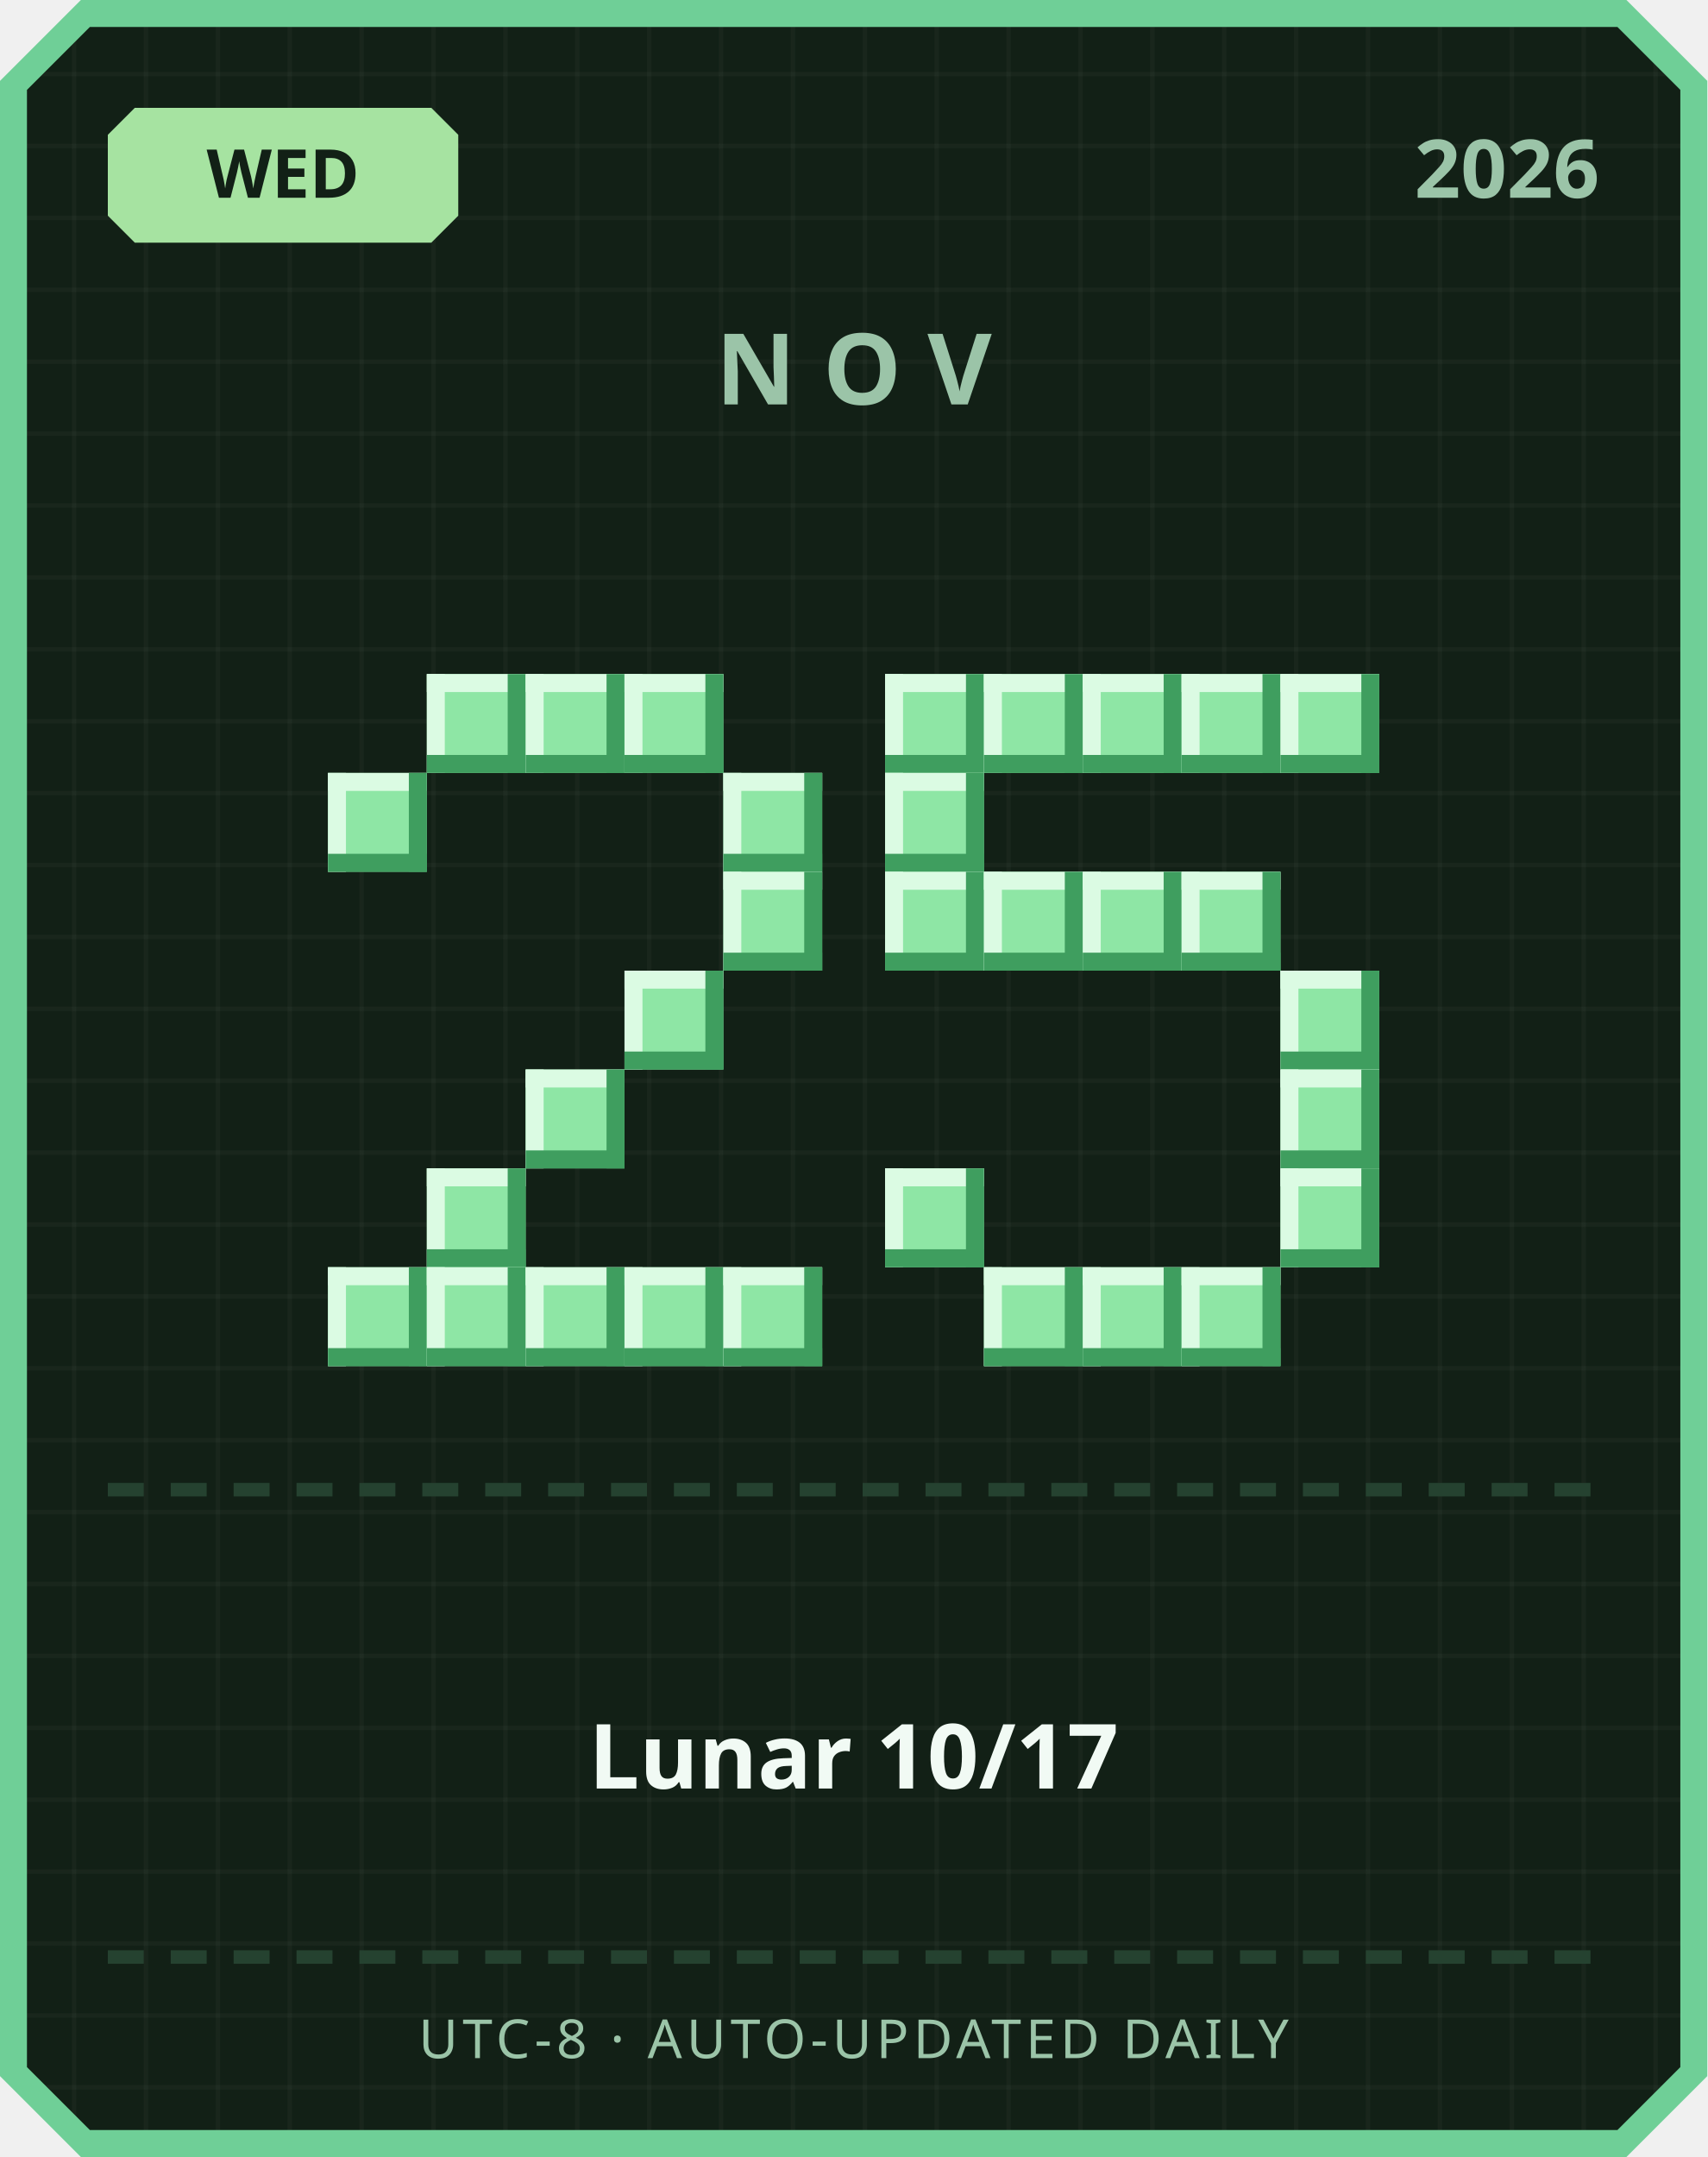
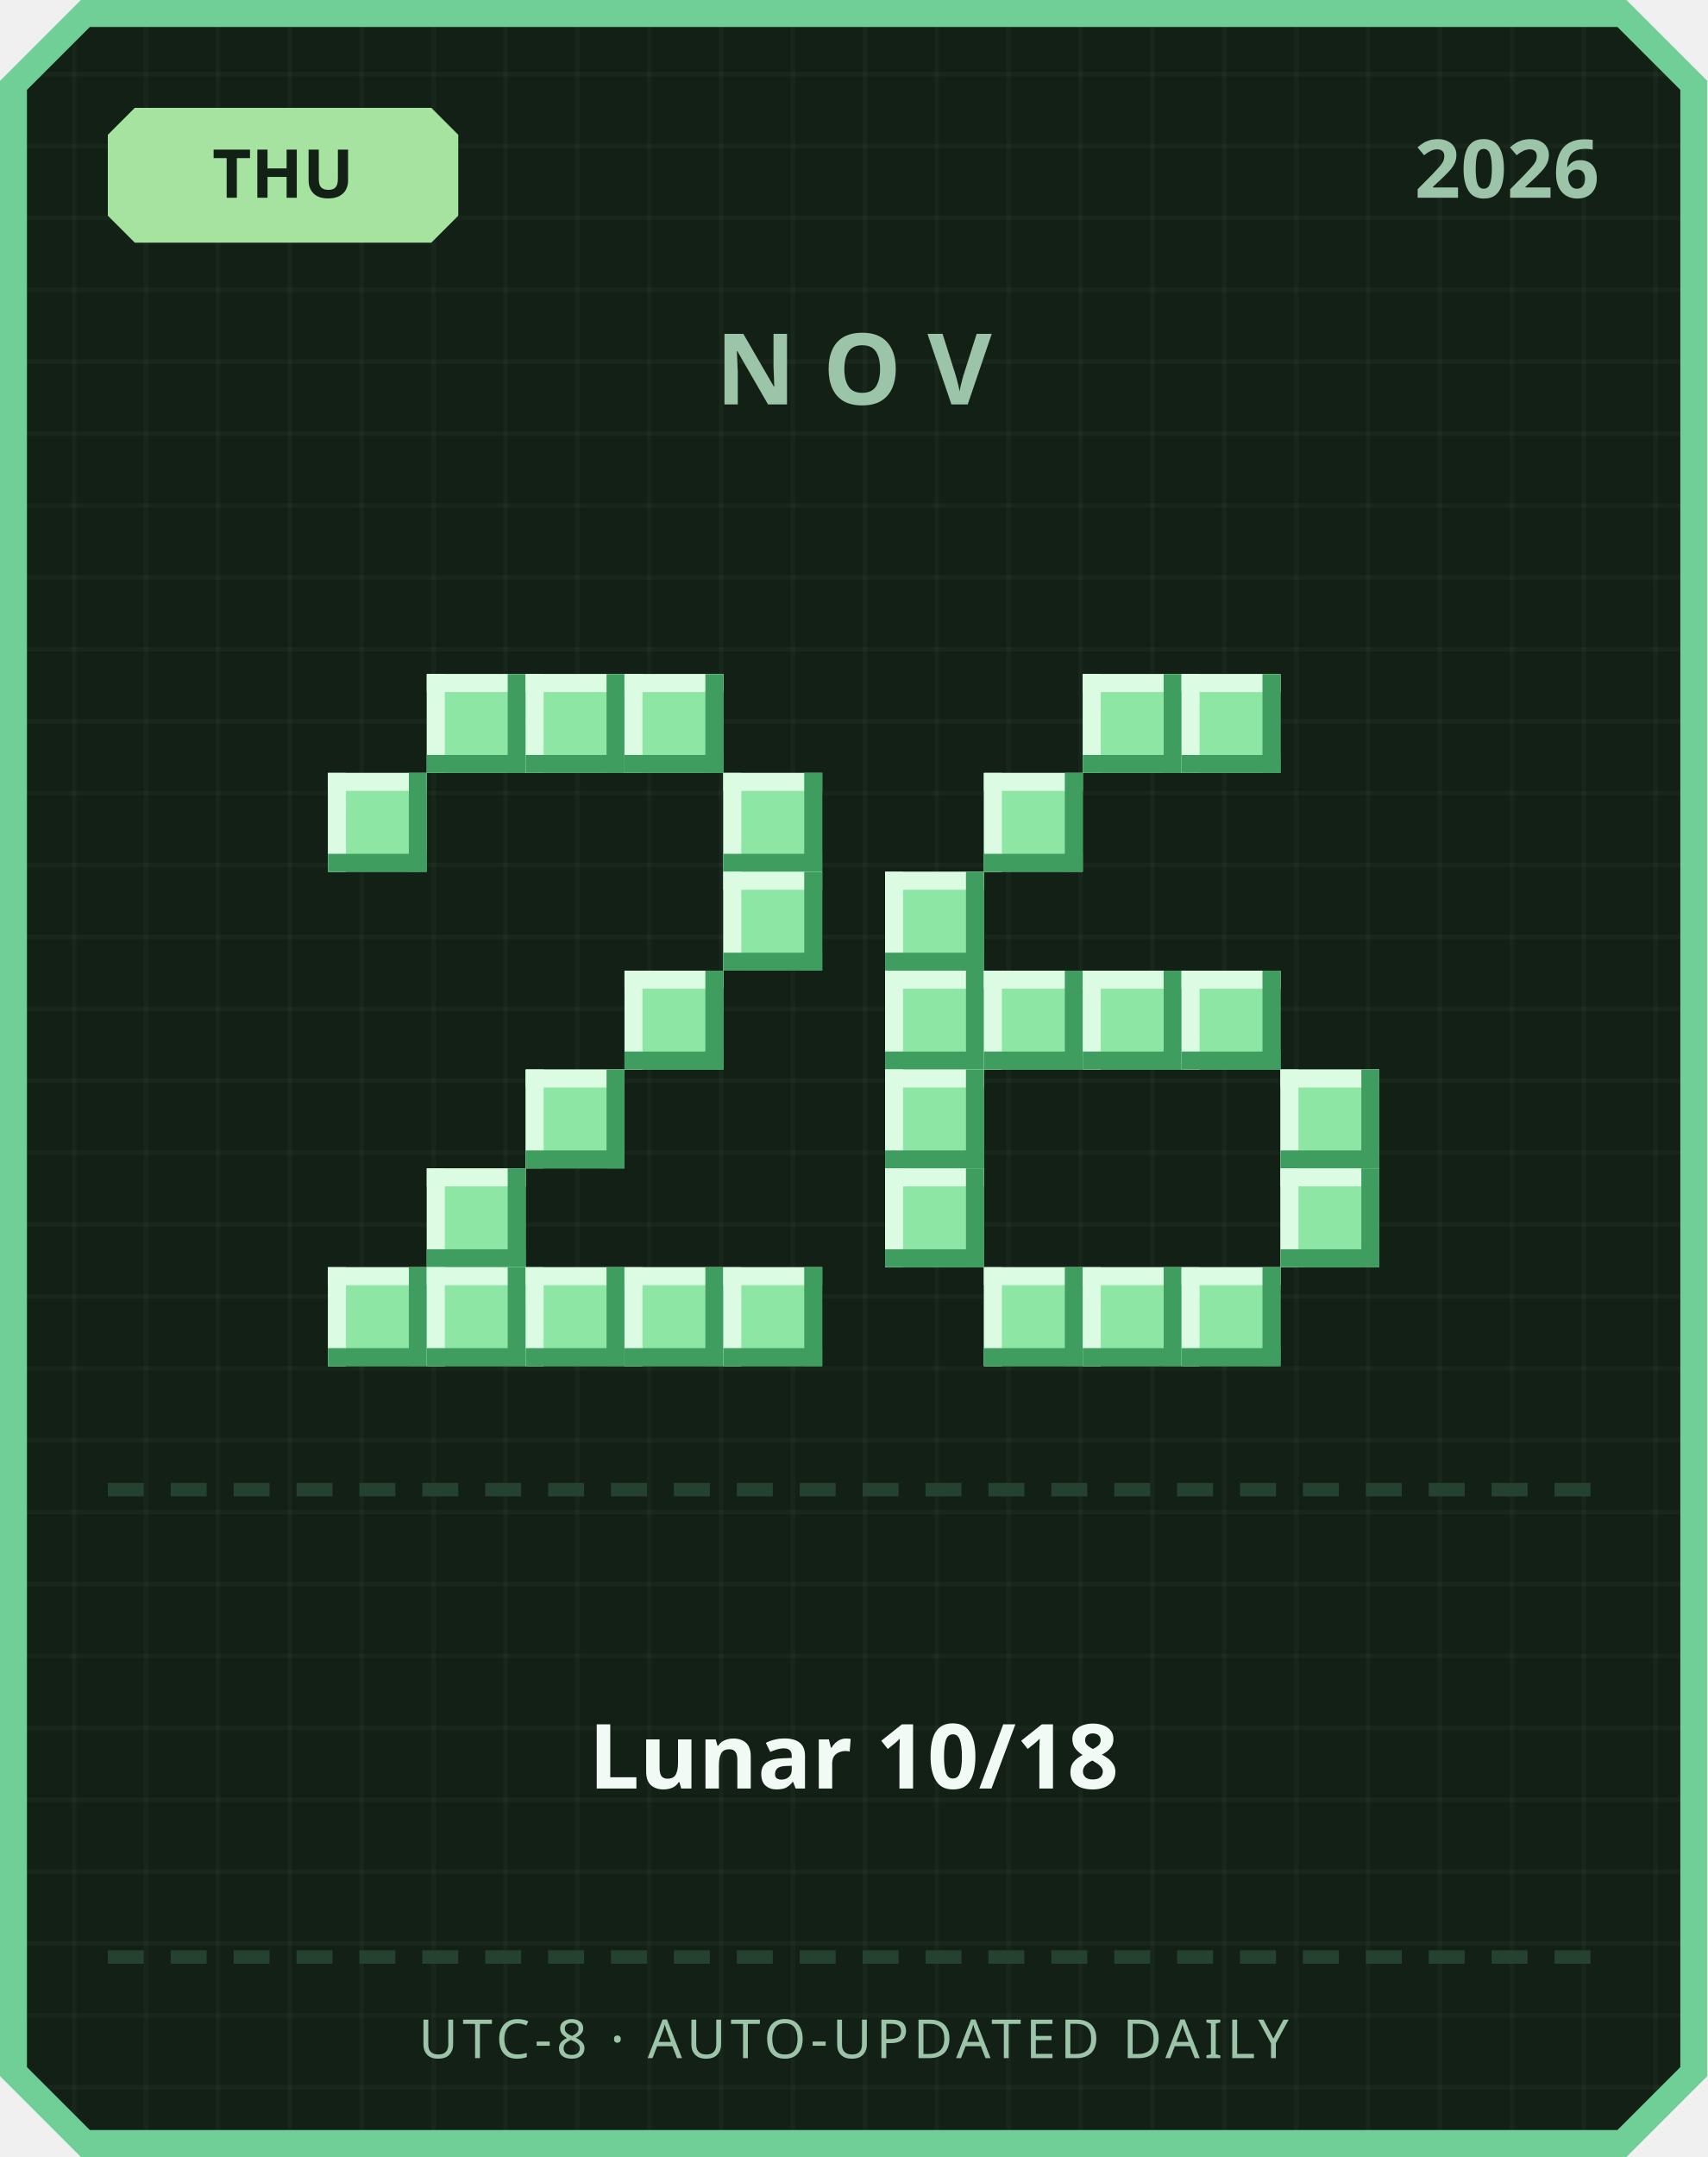
<svg xmlns="http://www.w3.org/2000/svg" width="380" height="480" viewBox="0 0 380 480">
  <defs>
    <pattern id="grid" width="16" height="16" patternUnits="userSpaceOnUse">
      <rect width="16" height="16" fill="#122016" />
      <rect width="1" height="16" fill="#ffffff" opacity="0.03" />
      <rect width="16" height="1" fill="#ffffff" opacity="0.03" />
    </pattern>
  </defs>
  <path d="M 18,0 L 362,0 L 380,18 L 380,462 L 362,480 L 18,480 L 0,462 L 0,18 Z" fill="#6fcf97" />
  <path d="M 20,6 L 360,6 L 374,20 L 374,460 L 360,474 L 20,474 L 6,460 L 6,20 Z" fill="url(#grid)" />
  <path d="M 30,24 L 96,24 L 102,30 L 102,48 L 96,54 L 30,54 L 24,48 L 24,30 Z" fill="#a6e3a1" />
-   <text x="63" y="44" text-anchor="middle" font-family="'Segoe UI', sans-serif" font-size="15" font-weight="700" fill="#122016">WED</text>
+   <text x="63" y="44" text-anchor="middle" font-family="'Segoe UI', sans-serif" font-size="15" font-weight="700" fill="#122016">THU</text>
  <text x="356" y="44" text-anchor="end" font-family="'Segoe UI', sans-serif" font-size="18" font-weight="700" fill="#9bc4a8">2026</text>
  <text x="190" y="90" text-anchor="middle" font-family="'Segoe UI', sans-serif" font-size="22" font-weight="700" letter-spacing="6" fill="#9bc4a8">NOV</text>
  <rect x="95" y="150" width="22" height="22" fill="#8ee6a5" />
  <rect x="95" y="150" width="22" height="4" fill="#dbfbe3" />
  <rect x="95" y="150" width="4" height="22" fill="#dbfbe3" />
  <rect x="95" y="168" width="22" height="4" fill="#3f9e5f" />
  <rect x="113" y="150" width="4" height="22" fill="#3f9e5f" />
  <rect x="117" y="150" width="22" height="22" fill="#8ee6a5" />
  <rect x="117" y="150" width="22" height="4" fill="#dbfbe3" />
  <rect x="117" y="150" width="4" height="22" fill="#dbfbe3" />
  <rect x="117" y="168" width="22" height="4" fill="#3f9e5f" />
  <rect x="135" y="150" width="4" height="22" fill="#3f9e5f" />
  <rect x="139" y="150" width="22" height="22" fill="#8ee6a5" />
  <rect x="139" y="150" width="22" height="4" fill="#dbfbe3" />
  <rect x="139" y="150" width="4" height="22" fill="#dbfbe3" />
  <rect x="139" y="168" width="22" height="4" fill="#3f9e5f" />
  <rect x="157" y="150" width="4" height="22" fill="#3f9e5f" />
  <rect x="73" y="172" width="22" height="22" fill="#8ee6a5" />
  <rect x="73" y="172" width="22" height="4" fill="#dbfbe3" />
  <rect x="73" y="172" width="4" height="22" fill="#dbfbe3" />
  <rect x="73" y="190" width="22" height="4" fill="#3f9e5f" />
  <rect x="91" y="172" width="4" height="22" fill="#3f9e5f" />
  <rect x="161" y="172" width="22" height="22" fill="#8ee6a5" />
  <rect x="161" y="172" width="22" height="4" fill="#dbfbe3" />
  <rect x="161" y="172" width="4" height="22" fill="#dbfbe3" />
  <rect x="161" y="190" width="22" height="4" fill="#3f9e5f" />
  <rect x="179" y="172" width="4" height="22" fill="#3f9e5f" />
  <rect x="161" y="194" width="22" height="22" fill="#8ee6a5" />
  <rect x="161" y="194" width="22" height="4" fill="#dbfbe3" />
  <rect x="161" y="194" width="4" height="22" fill="#dbfbe3" />
  <rect x="161" y="212" width="22" height="4" fill="#3f9e5f" />
  <rect x="179" y="194" width="4" height="22" fill="#3f9e5f" />
  <rect x="139" y="216" width="22" height="22" fill="#8ee6a5" />
  <rect x="139" y="216" width="22" height="4" fill="#dbfbe3" />
  <rect x="139" y="216" width="4" height="22" fill="#dbfbe3" />
  <rect x="139" y="234" width="22" height="4" fill="#3f9e5f" />
  <rect x="157" y="216" width="4" height="22" fill="#3f9e5f" />
  <rect x="117" y="238" width="22" height="22" fill="#8ee6a5" />
  <rect x="117" y="238" width="22" height="4" fill="#dbfbe3" />
  <rect x="117" y="238" width="4" height="22" fill="#dbfbe3" />
  <rect x="117" y="256" width="22" height="4" fill="#3f9e5f" />
  <rect x="135" y="238" width="4" height="22" fill="#3f9e5f" />
  <rect x="95" y="260" width="22" height="22" fill="#8ee6a5" />
  <rect x="95" y="260" width="22" height="4" fill="#dbfbe3" />
  <rect x="95" y="260" width="4" height="22" fill="#dbfbe3" />
  <rect x="95" y="278" width="22" height="4" fill="#3f9e5f" />
  <rect x="113" y="260" width="4" height="22" fill="#3f9e5f" />
  <rect x="73" y="282" width="22" height="22" fill="#8ee6a5" />
  <rect x="73" y="282" width="22" height="4" fill="#dbfbe3" />
  <rect x="73" y="282" width="4" height="22" fill="#dbfbe3" />
  <rect x="73" y="300" width="22" height="4" fill="#3f9e5f" />
  <rect x="91" y="282" width="4" height="22" fill="#3f9e5f" />
  <rect x="95" y="282" width="22" height="22" fill="#8ee6a5" />
  <rect x="95" y="282" width="22" height="4" fill="#dbfbe3" />
  <rect x="95" y="282" width="4" height="22" fill="#dbfbe3" />
  <rect x="95" y="300" width="22" height="4" fill="#3f9e5f" />
  <rect x="113" y="282" width="4" height="22" fill="#3f9e5f" />
  <rect x="117" y="282" width="22" height="22" fill="#8ee6a5" />
  <rect x="117" y="282" width="22" height="4" fill="#dbfbe3" />
  <rect x="117" y="282" width="4" height="22" fill="#dbfbe3" />
  <rect x="117" y="300" width="22" height="4" fill="#3f9e5f" />
  <rect x="135" y="282" width="4" height="22" fill="#3f9e5f" />
  <rect x="139" y="282" width="22" height="22" fill="#8ee6a5" />
  <rect x="139" y="282" width="22" height="4" fill="#dbfbe3" />
  <rect x="139" y="282" width="4" height="22" fill="#dbfbe3" />
  <rect x="139" y="300" width="22" height="4" fill="#3f9e5f" />
  <rect x="157" y="282" width="4" height="22" fill="#3f9e5f" />
  <rect x="161" y="282" width="22" height="22" fill="#8ee6a5" />
  <rect x="161" y="282" width="22" height="4" fill="#dbfbe3" />
  <rect x="161" y="282" width="4" height="22" fill="#dbfbe3" />
  <rect x="161" y="300" width="22" height="4" fill="#3f9e5f" />
  <rect x="179" y="282" width="4" height="22" fill="#3f9e5f" />
-   <rect x="197" y="150" width="22" height="22" fill="#8ee6a5" />
-   <rect x="197" y="150" width="22" height="4" fill="#dbfbe3" />
-   <rect x="197" y="150" width="4" height="22" fill="#dbfbe3" />
-   <rect x="197" y="168" width="22" height="4" fill="#3f9e5f" />
-   <rect x="215" y="150" width="4" height="22" fill="#3f9e5f" />
-   <rect x="219" y="150" width="22" height="22" fill="#8ee6a5" />
-   <rect x="219" y="150" width="22" height="4" fill="#dbfbe3" />
-   <rect x="219" y="150" width="4" height="22" fill="#dbfbe3" />
-   <rect x="219" y="168" width="22" height="4" fill="#3f9e5f" />
-   <rect x="237" y="150" width="4" height="22" fill="#3f9e5f" />
  <rect x="241" y="150" width="22" height="22" fill="#8ee6a5" />
  <rect x="241" y="150" width="22" height="4" fill="#dbfbe3" />
  <rect x="241" y="150" width="4" height="22" fill="#dbfbe3" />
  <rect x="241" y="168" width="22" height="4" fill="#3f9e5f" />
  <rect x="259" y="150" width="4" height="22" fill="#3f9e5f" />
  <rect x="263" y="150" width="22" height="22" fill="#8ee6a5" />
  <rect x="263" y="150" width="22" height="4" fill="#dbfbe3" />
  <rect x="263" y="150" width="4" height="22" fill="#dbfbe3" />
  <rect x="263" y="168" width="22" height="4" fill="#3f9e5f" />
  <rect x="281" y="150" width="4" height="22" fill="#3f9e5f" />
-   <rect x="285" y="150" width="22" height="22" fill="#8ee6a5" />
-   <rect x="285" y="150" width="22" height="4" fill="#dbfbe3" />
-   <rect x="285" y="150" width="4" height="22" fill="#dbfbe3" />
-   <rect x="285" y="168" width="22" height="4" fill="#3f9e5f" />
-   <rect x="303" y="150" width="4" height="22" fill="#3f9e5f" />
-   <rect x="197" y="172" width="22" height="22" fill="#8ee6a5" />
-   <rect x="197" y="172" width="22" height="4" fill="#dbfbe3" />
-   <rect x="197" y="172" width="4" height="22" fill="#dbfbe3" />
-   <rect x="197" y="190" width="22" height="4" fill="#3f9e5f" />
-   <rect x="215" y="172" width="4" height="22" fill="#3f9e5f" />
+   <rect x="219" y="172" width="22" height="22" fill="#8ee6a5" />
+   <rect x="219" y="172" width="22" height="4" fill="#dbfbe3" />
+   <rect x="219" y="172" width="4" height="22" fill="#dbfbe3" />
+   <rect x="219" y="190" width="22" height="4" fill="#3f9e5f" />
+   <rect x="237" y="172" width="4" height="22" fill="#3f9e5f" />
  <rect x="197" y="194" width="22" height="22" fill="#8ee6a5" />
  <rect x="197" y="194" width="22" height="4" fill="#dbfbe3" />
  <rect x="197" y="194" width="4" height="22" fill="#dbfbe3" />
  <rect x="197" y="212" width="22" height="4" fill="#3f9e5f" />
  <rect x="215" y="194" width="4" height="22" fill="#3f9e5f" />
-   <rect x="219" y="194" width="22" height="22" fill="#8ee6a5" />
-   <rect x="219" y="194" width="22" height="4" fill="#dbfbe3" />
-   <rect x="219" y="194" width="4" height="22" fill="#dbfbe3" />
-   <rect x="219" y="212" width="22" height="4" fill="#3f9e5f" />
-   <rect x="237" y="194" width="4" height="22" fill="#3f9e5f" />
-   <rect x="241" y="194" width="22" height="22" fill="#8ee6a5" />
-   <rect x="241" y="194" width="22" height="4" fill="#dbfbe3" />
-   <rect x="241" y="194" width="4" height="22" fill="#dbfbe3" />
-   <rect x="241" y="212" width="22" height="4" fill="#3f9e5f" />
-   <rect x="259" y="194" width="4" height="22" fill="#3f9e5f" />
-   <rect x="263" y="194" width="22" height="22" fill="#8ee6a5" />
-   <rect x="263" y="194" width="22" height="4" fill="#dbfbe3" />
-   <rect x="263" y="194" width="4" height="22" fill="#dbfbe3" />
-   <rect x="263" y="212" width="22" height="4" fill="#3f9e5f" />
-   <rect x="281" y="194" width="4" height="22" fill="#3f9e5f" />
-   <rect x="285" y="216" width="22" height="22" fill="#8ee6a5" />
-   <rect x="285" y="216" width="22" height="4" fill="#dbfbe3" />
-   <rect x="285" y="216" width="4" height="22" fill="#dbfbe3" />
-   <rect x="285" y="234" width="22" height="4" fill="#3f9e5f" />
-   <rect x="303" y="216" width="4" height="22" fill="#3f9e5f" />
+   <rect x="197" y="216" width="22" height="22" fill="#8ee6a5" />
+   <rect x="197" y="216" width="22" height="4" fill="#dbfbe3" />
+   <rect x="197" y="216" width="4" height="22" fill="#dbfbe3" />
+   <rect x="197" y="234" width="22" height="4" fill="#3f9e5f" />
+   <rect x="215" y="216" width="4" height="22" fill="#3f9e5f" />
+   <rect x="219" y="216" width="22" height="22" fill="#8ee6a5" />
+   <rect x="219" y="216" width="22" height="4" fill="#dbfbe3" />
+   <rect x="219" y="216" width="4" height="22" fill="#dbfbe3" />
+   <rect x="219" y="234" width="22" height="4" fill="#3f9e5f" />
+   <rect x="237" y="216" width="4" height="22" fill="#3f9e5f" />
+   <rect x="241" y="216" width="22" height="22" fill="#8ee6a5" />
+   <rect x="241" y="216" width="22" height="4" fill="#dbfbe3" />
+   <rect x="241" y="216" width="4" height="22" fill="#dbfbe3" />
+   <rect x="241" y="234" width="22" height="4" fill="#3f9e5f" />
+   <rect x="259" y="216" width="4" height="22" fill="#3f9e5f" />
+   <rect x="263" y="216" width="22" height="22" fill="#8ee6a5" />
+   <rect x="263" y="216" width="22" height="4" fill="#dbfbe3" />
+   <rect x="263" y="216" width="4" height="22" fill="#dbfbe3" />
+   <rect x="263" y="234" width="22" height="4" fill="#3f9e5f" />
+   <rect x="281" y="216" width="4" height="22" fill="#3f9e5f" />
+   <rect x="197" y="238" width="22" height="22" fill="#8ee6a5" />
+   <rect x="197" y="238" width="22" height="4" fill="#dbfbe3" />
+   <rect x="197" y="238" width="4" height="22" fill="#dbfbe3" />
+   <rect x="197" y="256" width="22" height="4" fill="#3f9e5f" />
+   <rect x="215" y="238" width="4" height="22" fill="#3f9e5f" />
  <rect x="285" y="238" width="22" height="22" fill="#8ee6a5" />
  <rect x="285" y="238" width="22" height="4" fill="#dbfbe3" />
  <rect x="285" y="238" width="4" height="22" fill="#dbfbe3" />
  <rect x="285" y="256" width="22" height="4" fill="#3f9e5f" />
  <rect x="303" y="238" width="4" height="22" fill="#3f9e5f" />
  <rect x="197" y="260" width="22" height="22" fill="#8ee6a5" />
  <rect x="197" y="260" width="22" height="4" fill="#dbfbe3" />
  <rect x="197" y="260" width="4" height="22" fill="#dbfbe3" />
  <rect x="197" y="278" width="22" height="4" fill="#3f9e5f" />
  <rect x="215" y="260" width="4" height="22" fill="#3f9e5f" />
  <rect x="285" y="260" width="22" height="22" fill="#8ee6a5" />
  <rect x="285" y="260" width="22" height="4" fill="#dbfbe3" />
  <rect x="285" y="260" width="4" height="22" fill="#dbfbe3" />
  <rect x="285" y="278" width="22" height="4" fill="#3f9e5f" />
  <rect x="303" y="260" width="4" height="22" fill="#3f9e5f" />
  <rect x="219" y="282" width="22" height="22" fill="#8ee6a5" />
  <rect x="219" y="282" width="22" height="4" fill="#dbfbe3" />
  <rect x="219" y="282" width="4" height="22" fill="#dbfbe3" />
  <rect x="219" y="300" width="22" height="4" fill="#3f9e5f" />
  <rect x="237" y="282" width="4" height="22" fill="#3f9e5f" />
  <rect x="241" y="282" width="22" height="22" fill="#8ee6a5" />
  <rect x="241" y="282" width="22" height="4" fill="#dbfbe3" />
  <rect x="241" y="282" width="4" height="22" fill="#dbfbe3" />
  <rect x="241" y="300" width="22" height="4" fill="#3f9e5f" />
  <rect x="259" y="282" width="4" height="22" fill="#3f9e5f" />
  <rect x="263" y="282" width="22" height="22" fill="#8ee6a5" />
  <rect x="263" y="282" width="22" height="4" fill="#dbfbe3" />
  <rect x="263" y="282" width="4" height="22" fill="#dbfbe3" />
  <rect x="263" y="300" width="22" height="4" fill="#3f9e5f" />
  <rect x="281" y="282" width="4" height="22" fill="#3f9e5f" />
  <rect x="24" y="330" width="8" height="3" fill="#254230" />
  <rect x="38" y="330" width="8" height="3" fill="#254230" />
  <rect x="52" y="330" width="8" height="3" fill="#254230" />
  <rect x="66" y="330" width="8" height="3" fill="#254230" />
  <rect x="80" y="330" width="8" height="3" fill="#254230" />
  <rect x="94" y="330" width="8" height="3" fill="#254230" />
  <rect x="108" y="330" width="8" height="3" fill="#254230" />
  <rect x="122" y="330" width="8" height="3" fill="#254230" />
  <rect x="136" y="330" width="8" height="3" fill="#254230" />
  <rect x="150" y="330" width="8" height="3" fill="#254230" />
  <rect x="164" y="330" width="8" height="3" fill="#254230" />
  <rect x="178" y="330" width="8" height="3" fill="#254230" />
  <rect x="192" y="330" width="8" height="3" fill="#254230" />
  <rect x="206" y="330" width="8" height="3" fill="#254230" />
  <rect x="220" y="330" width="8" height="3" fill="#254230" />
  <rect x="234" y="330" width="8" height="3" fill="#254230" />
  <rect x="248" y="330" width="8" height="3" fill="#254230" />
  <rect x="262" y="330" width="8" height="3" fill="#254230" />
  <rect x="276" y="330" width="8" height="3" fill="#254230" />
  <rect x="290" y="330" width="8" height="3" fill="#254230" />
  <rect x="304" y="330" width="8" height="3" fill="#254230" />
  <rect x="318" y="330" width="8" height="3" fill="#254230" />
  <rect x="332" y="330" width="8" height="3" fill="#254230" />
  <rect x="346" y="330" width="8" height="3" fill="#254230" />
-   <text x="190" y="398" text-anchor="middle" font-family="'Segoe UI', 'Microsoft JhengHei', sans-serif" font-size="20" font-weight="700" fill="#f1faf4">Lunar 10/17</text>
+   <text x="190" y="398" text-anchor="middle" font-family="'Segoe UI', 'Microsoft JhengHei', sans-serif" font-size="20" font-weight="700" fill="#f1faf4">Lunar 10/18</text>
  <rect x="24" y="434" width="8" height="3" fill="#254230" />
  <rect x="38" y="434" width="8" height="3" fill="#254230" />
  <rect x="52" y="434" width="8" height="3" fill="#254230" />
  <rect x="66" y="434" width="8" height="3" fill="#254230" />
  <rect x="80" y="434" width="8" height="3" fill="#254230" />
  <rect x="94" y="434" width="8" height="3" fill="#254230" />
  <rect x="108" y="434" width="8" height="3" fill="#254230" />
  <rect x="122" y="434" width="8" height="3" fill="#254230" />
  <rect x="136" y="434" width="8" height="3" fill="#254230" />
  <rect x="150" y="434" width="8" height="3" fill="#254230" />
  <rect x="164" y="434" width="8" height="3" fill="#254230" />
  <rect x="178" y="434" width="8" height="3" fill="#254230" />
  <rect x="192" y="434" width="8" height="3" fill="#254230" />
  <rect x="206" y="434" width="8" height="3" fill="#254230" />
  <rect x="220" y="434" width="8" height="3" fill="#254230" />
  <rect x="234" y="434" width="8" height="3" fill="#254230" />
  <rect x="248" y="434" width="8" height="3" fill="#254230" />
  <rect x="262" y="434" width="8" height="3" fill="#254230" />
  <rect x="276" y="434" width="8" height="3" fill="#254230" />
  <rect x="290" y="434" width="8" height="3" fill="#254230" />
  <rect x="304" y="434" width="8" height="3" fill="#254230" />
  <rect x="318" y="434" width="8" height="3" fill="#254230" />
  <rect x="332" y="434" width="8" height="3" fill="#254230" />
  <rect x="346" y="434" width="8" height="3" fill="#254230" />
  <text x="190" y="458" text-anchor="middle" font-family="'Segoe UI', sans-serif" font-size="12" letter-spacing="1" fill="#9bc4a8">UTC-8 · AUTO-UPDATED DAILY</text>
</svg>
